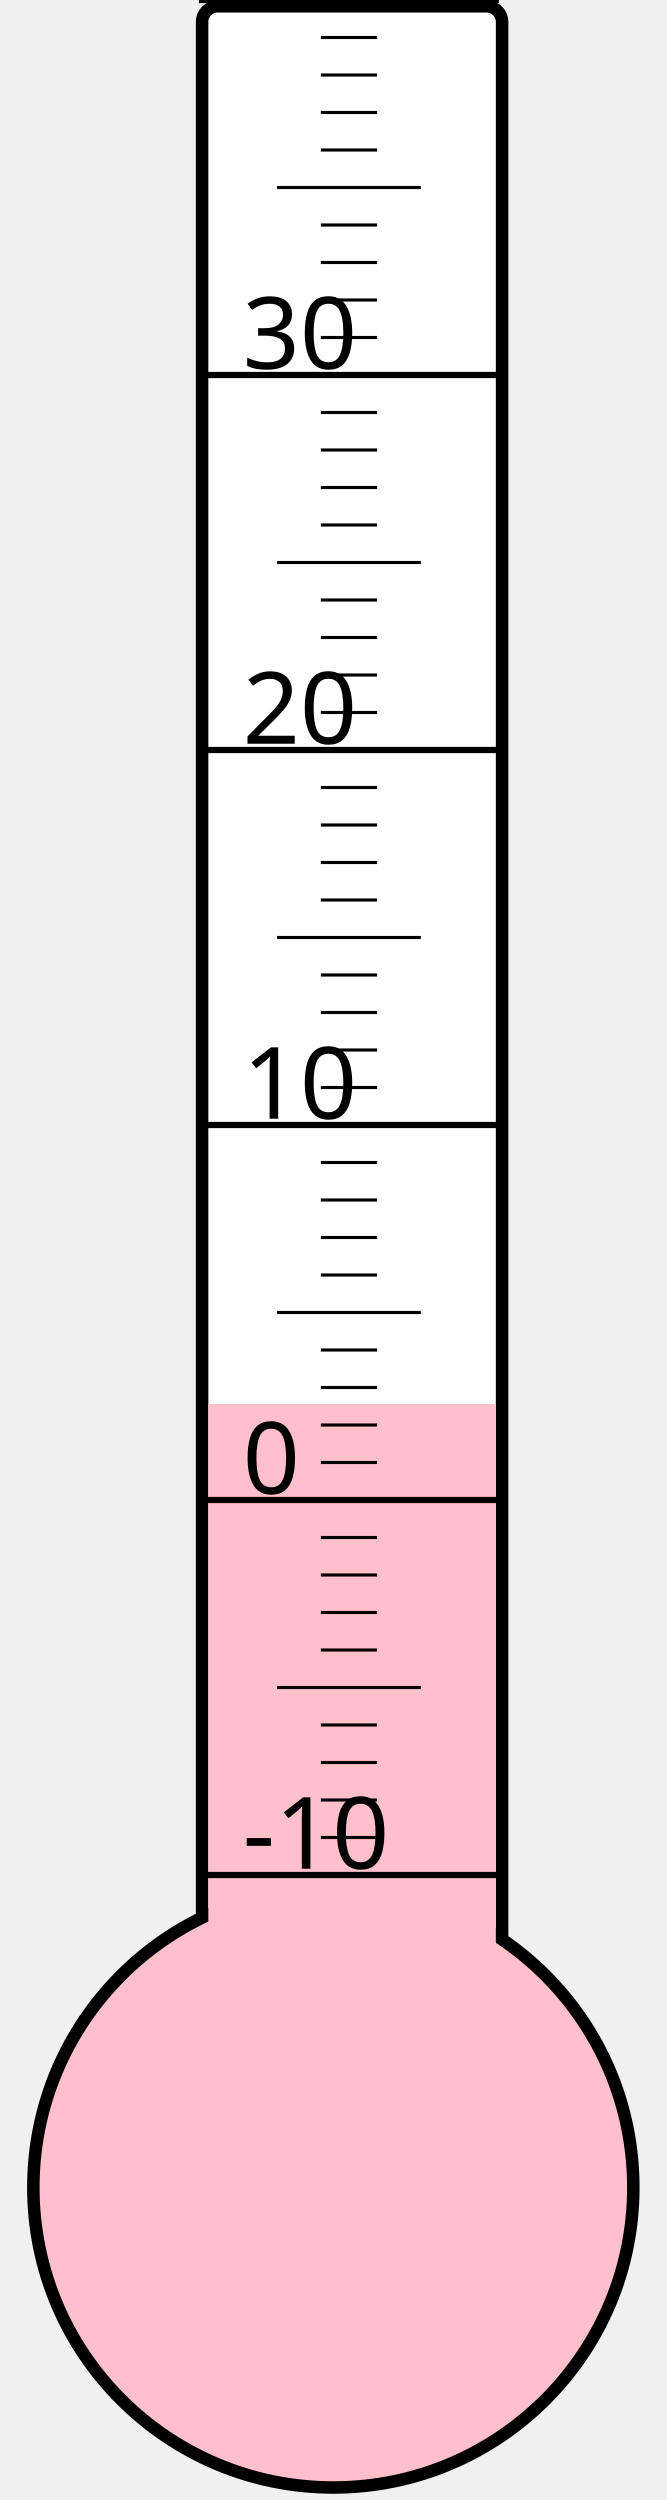
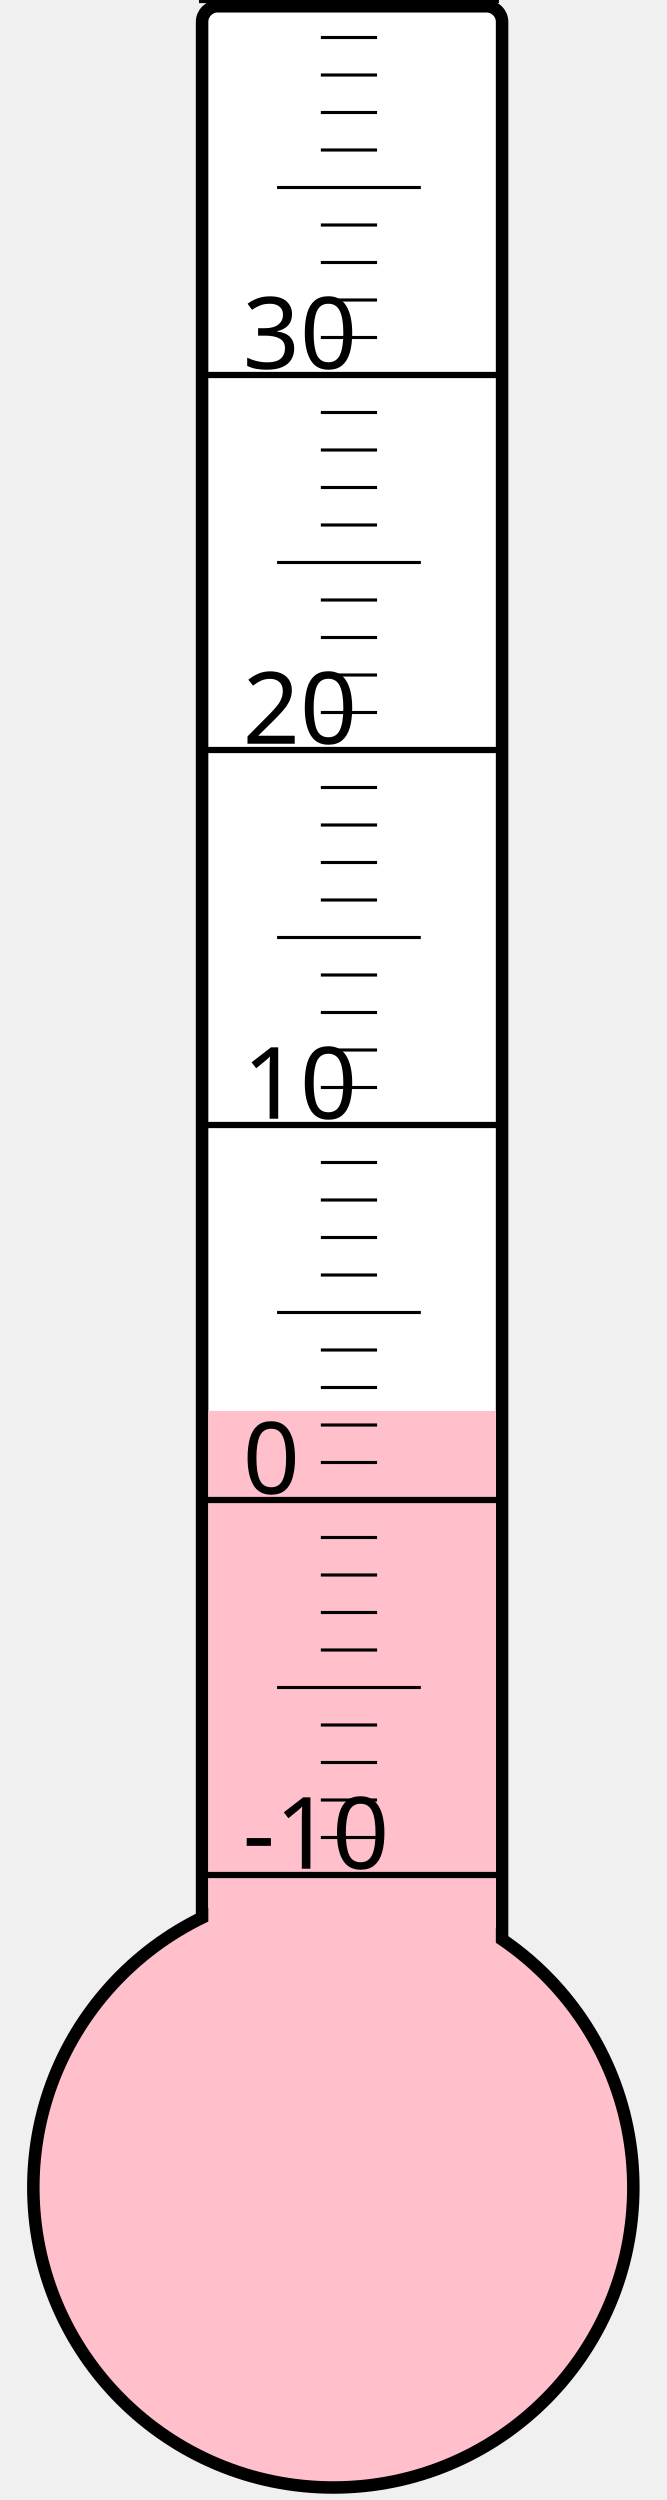
<svg xmlns="http://www.w3.org/2000/svg" width="40px" height="150px" viewBox="0 0 200 800">
  <rect width="200" height="800" x="0" y="0" style="fill: #ffffeb; fill-opacity: 0;" />
  <rect width="96" height="680" x="58" y="2" rx="5" ry="5" style="fill: white; fill-opacity: 1; stroke: black; stroke-width: 4;" />
  <circle cx="100" cy="700" r="96" style="fill: pink; stroke: black; stroke-width: 4;" />
-   <rect width="92" height="250.75" x="60" y="449.25" style="fill: pink; fill-opacity: 1; stroke-width: 0;" />
+   <rect width="92" height="248.5" x="60" y="451.5" style="fill: pink; fill-opacity: 1; stroke-width: 0;" />
  <text x="71" y="598" style="font-family: sans-serif; font-size: 24pt;">-10</text>
  <text x="71" y="478" style="font-family: sans-serif; font-size: 24pt;">0</text>
  <text x="71" y="358" style="font-family: sans-serif; font-size: 24pt;">10</text>
  <text x="71" y="238" style="font-family: sans-serif; font-size: 24pt;">20</text>
  <text x="71" y="118" style="font-family: sans-serif; font-size: 24pt;">30</text>
  <g style="stroke: black;">
    <line x1="57" y1="600" x2="153" y2="600" style="stroke-width: 2;" />
    <line x1="96" y1="588" x2="114" y2="588" style="stroke-width: 1;" />
    <line x1="96" y1="576" x2="114" y2="576" style="stroke-width: 1;" />
    <line x1="96" y1="564" x2="114" y2="564" style="stroke-width: 1;" />
    <line x1="96" y1="552" x2="114" y2="552" style="stroke-width: 1;" />
    <line x1="82" y1="540" x2="128" y2="540" style="stroke-width: 1;" />
    <line x1="96" y1="528" x2="114" y2="528" style="stroke-width: 1;" />
    <line x1="96" y1="516" x2="114" y2="516" style="stroke-width: 1;" />
    <line x1="96" y1="504" x2="114" y2="504" style="stroke-width: 1;" />
    <line x1="96" y1="492" x2="114" y2="492" style="stroke-width: 1;" />
    <line x1="57" y1="480" x2="153" y2="480" style="stroke-width: 2;" />
    <line x1="96" y1="468" x2="114" y2="468" style="stroke-width: 1;" />
    <line x1="96" y1="456" x2="114" y2="456" style="stroke-width: 1;" />
    <line x1="96" y1="444" x2="114" y2="444" style="stroke-width: 1;" />
    <line x1="96" y1="432" x2="114" y2="432" style="stroke-width: 1;" />
    <line x1="82" y1="420" x2="128" y2="420" style="stroke-width: 1;" />
    <line x1="96" y1="408" x2="114" y2="408" style="stroke-width: 1;" />
    <line x1="96" y1="396" x2="114" y2="396" style="stroke-width: 1;" />
    <line x1="96" y1="384" x2="114" y2="384" style="stroke-width: 1;" />
    <line x1="96" y1="372" x2="114" y2="372" style="stroke-width: 1;" />
    <line x1="57" y1="360" x2="153" y2="360" style="stroke-width: 2;" />
    <line x1="96" y1="348" x2="114" y2="348" style="stroke-width: 1;" />
    <line x1="96" y1="336" x2="114" y2="336" style="stroke-width: 1;" />
    <line x1="96" y1="324" x2="114" y2="324" style="stroke-width: 1;" />
    <line x1="96" y1="312" x2="114" y2="312" style="stroke-width: 1;" />
    <line x1="82" y1="300" x2="128" y2="300" style="stroke-width: 1;" />
    <line x1="96" y1="288" x2="114" y2="288" style="stroke-width: 1;" />
    <line x1="96" y1="276" x2="114" y2="276" style="stroke-width: 1;" />
    <line x1="96" y1="264" x2="114" y2="264" style="stroke-width: 1;" />
    <line x1="96" y1="252" x2="114" y2="252" style="stroke-width: 1;" />
    <line x1="57" y1="240" x2="153" y2="240" style="stroke-width: 2;" />
    <line x1="96" y1="228" x2="114" y2="228" style="stroke-width: 1;" />
    <line x1="96" y1="216" x2="114" y2="216" style="stroke-width: 1;" />
    <line x1="96" y1="204" x2="114" y2="204" style="stroke-width: 1;" />
    <line x1="96" y1="192" x2="114" y2="192" style="stroke-width: 1;" />
    <line x1="82" y1="180" x2="128" y2="180" style="stroke-width: 1;" />
    <line x1="96" y1="168" x2="114" y2="168" style="stroke-width: 1;" />
    <line x1="96" y1="156" x2="114" y2="156" style="stroke-width: 1;" />
    <line x1="96" y1="144" x2="114" y2="144" style="stroke-width: 1;" />
    <line x1="96" y1="132" x2="114" y2="132" style="stroke-width: 1;" />
    <line x1="57" y1="120" x2="153" y2="120" style="stroke-width: 2;" />
    <line x1="96" y1="108" x2="114" y2="108" style="stroke-width: 1;" />
    <line x1="96" y1="96" x2="114" y2="96" style="stroke-width: 1;" />
    <line x1="96" y1="84" x2="114" y2="84" style="stroke-width: 1;" />
    <line x1="96" y1="72" x2="114" y2="72" style="stroke-width: 1;" />
    <line x1="82" y1="60" x2="128" y2="60" style="stroke-width: 1;" />
    <line x1="96" y1="48" x2="114" y2="48" style="stroke-width: 1;" />
    <line x1="96" y1="36" x2="114" y2="36" style="stroke-width: 1;" />
    <line x1="96" y1="24" x2="114" y2="24" style="stroke-width: 1;" />
    <line x1="96" y1="12" x2="114" y2="12" style="stroke-width: 1;" />
    <line x1="57" y1="0" x2="153" y2="0" style="stroke-width: 2;" />
  </g>
</svg>
